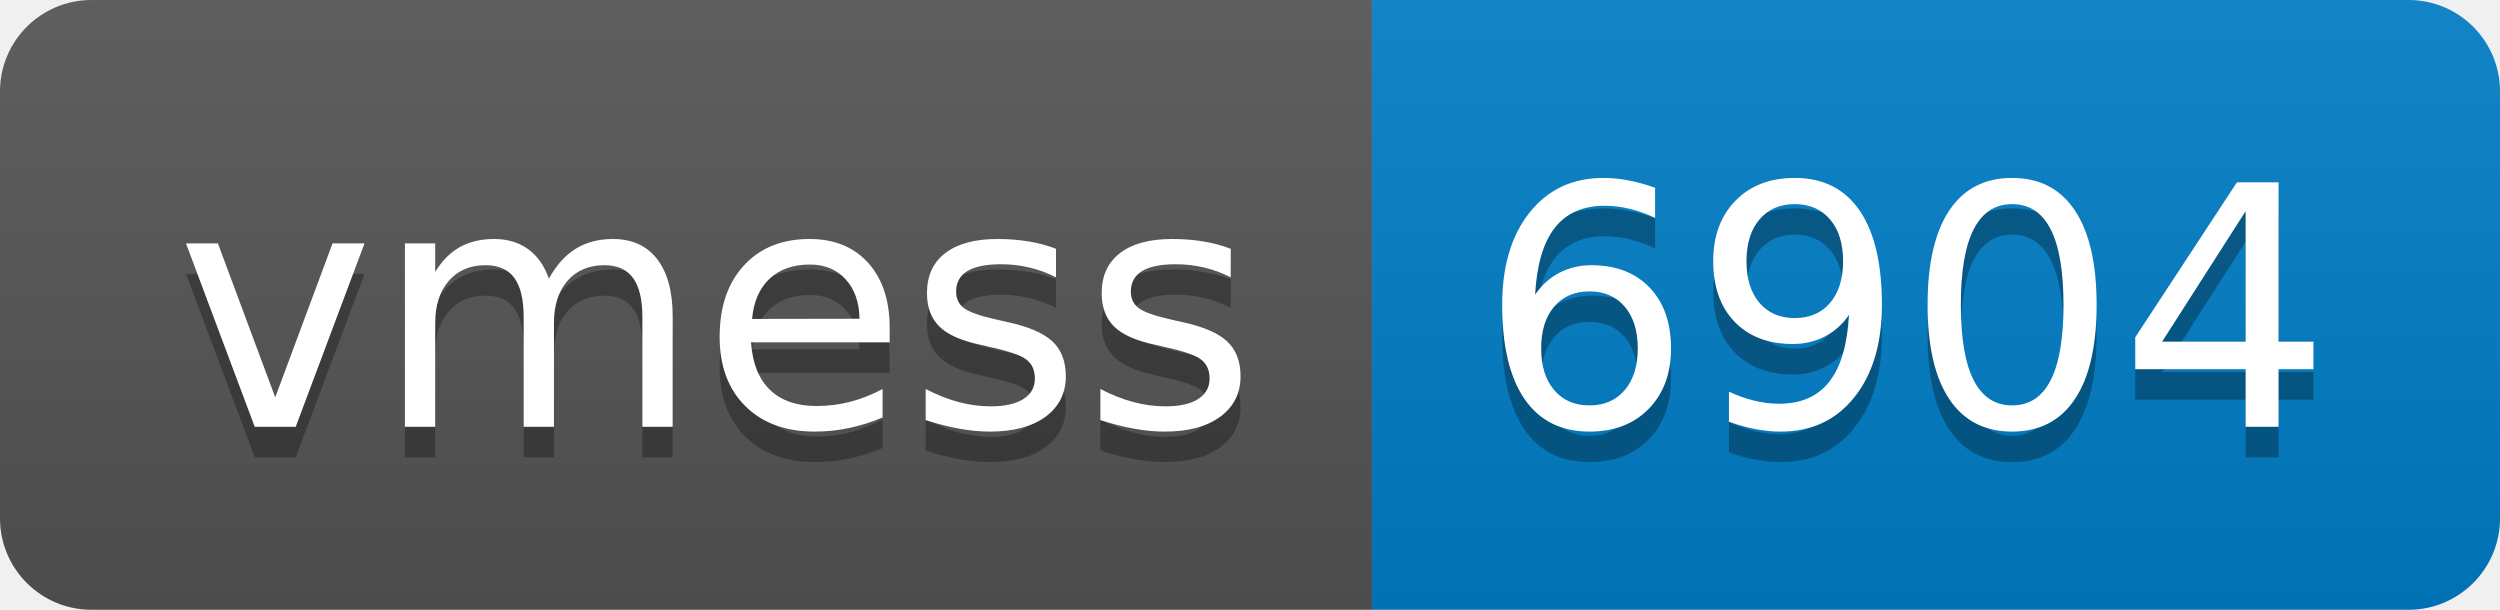
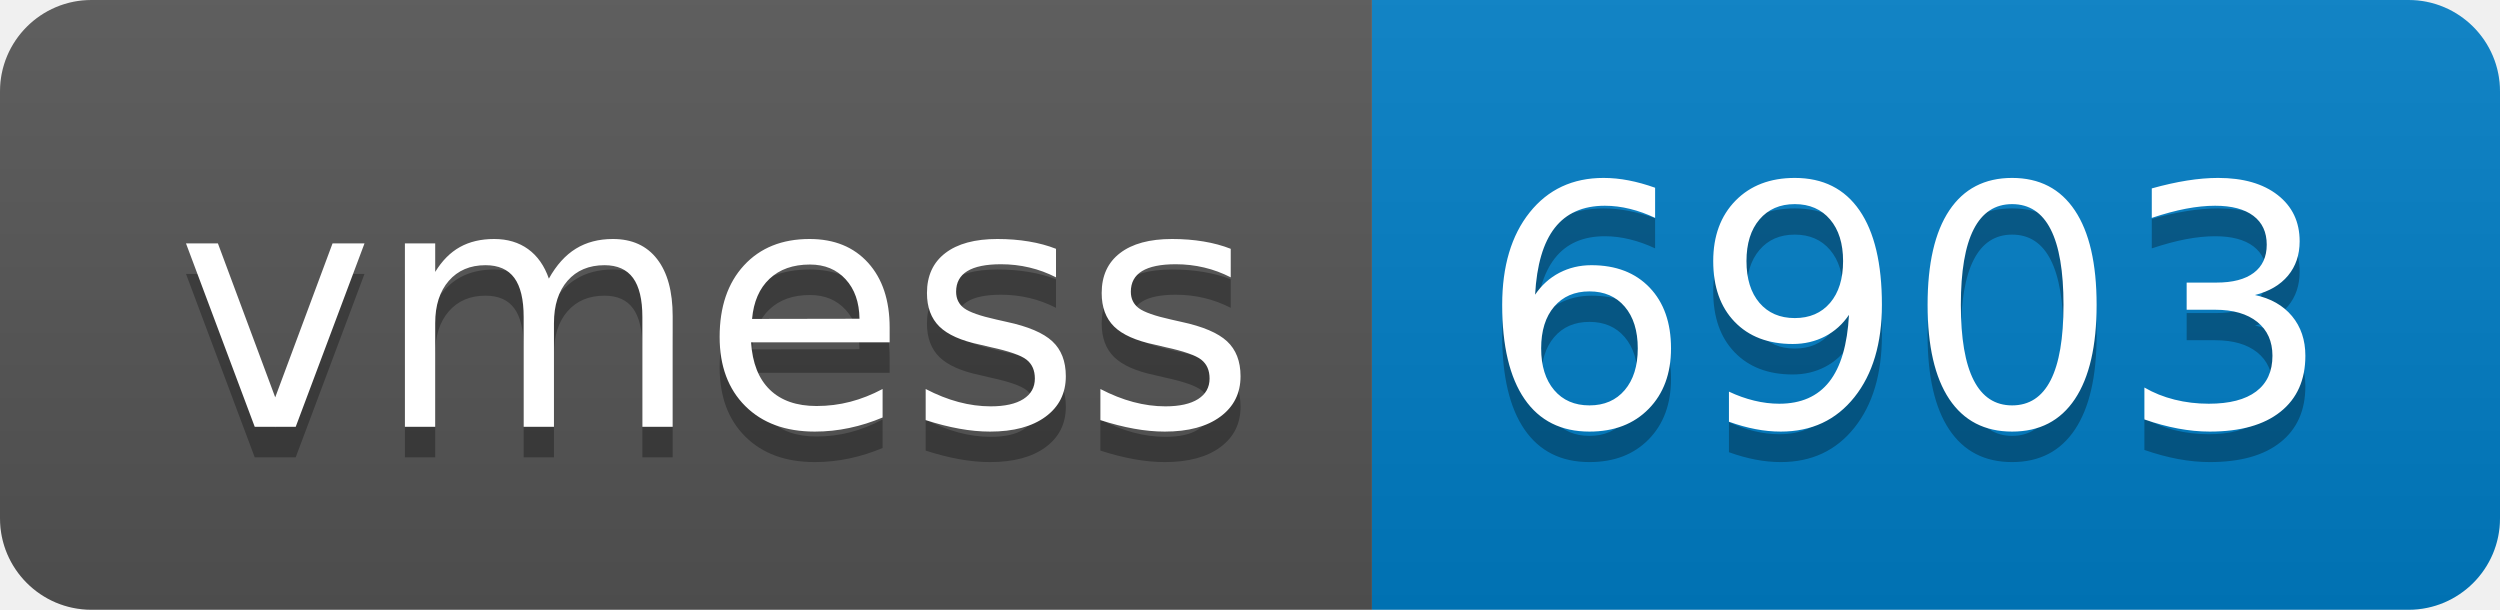
- <svg xmlns="http://www.w3.org/2000/svg" width="82" height="20" role="img" aria-label="vmess: 6904">
+ <svg xmlns="http://www.w3.org/2000/svg" width="82" height="20" role="img" aria-label="vmess: 6903">
  <linearGradient id="s" x2="0" y2="100%">
    <stop offset="0" stop-color="#bbb" stop-opacity=".1" />
    <stop offset="1" stop-opacity=".1" />
  </linearGradient>
  <clipPath id="r">
    <rect width="82" height="20" rx="3" fill="#fff" />
  </clipPath>
  <g clip-path="url(#r)">
    <rect width="45" height="20" fill="#555" />
    <rect x="45" width="37" height="20" fill="#007ec6" />
    <rect width="82" height="20" fill="url(#s)" />
  </g>
  <g fill="#fff" text-anchor="middle" font-family="Verdana,Geneva,DejaVu Sans,sans-serif" text-rendering="geometricPrecision" font-size="110">
    <text aria-hidden="true" x="235" y="150" fill="#010101" fill-opacity=".3" transform="scale(.1)" textLength="350">vmess</text>
    <text x="235" y="140" transform="scale(.1)" fill="#fff" textLength="350">vmess</text>
-     <text aria-hidden="true" x="625" y="150" fill="#010101" fill-opacity=".3" transform="scale(.1)" textLength="270">6904</text>
-     <text x="625" y="140" transform="scale(.1)" fill="#fff" textLength="270">6904</text>
+     <text aria-hidden="true" x="625" y="150" fill="#010101" fill-opacity=".3" transform="scale(.1)" textLength="270">6903</text>
+     <text x="625" y="140" transform="scale(.1)" fill="#fff" textLength="270">6903</text>
  </g>
</svg>
